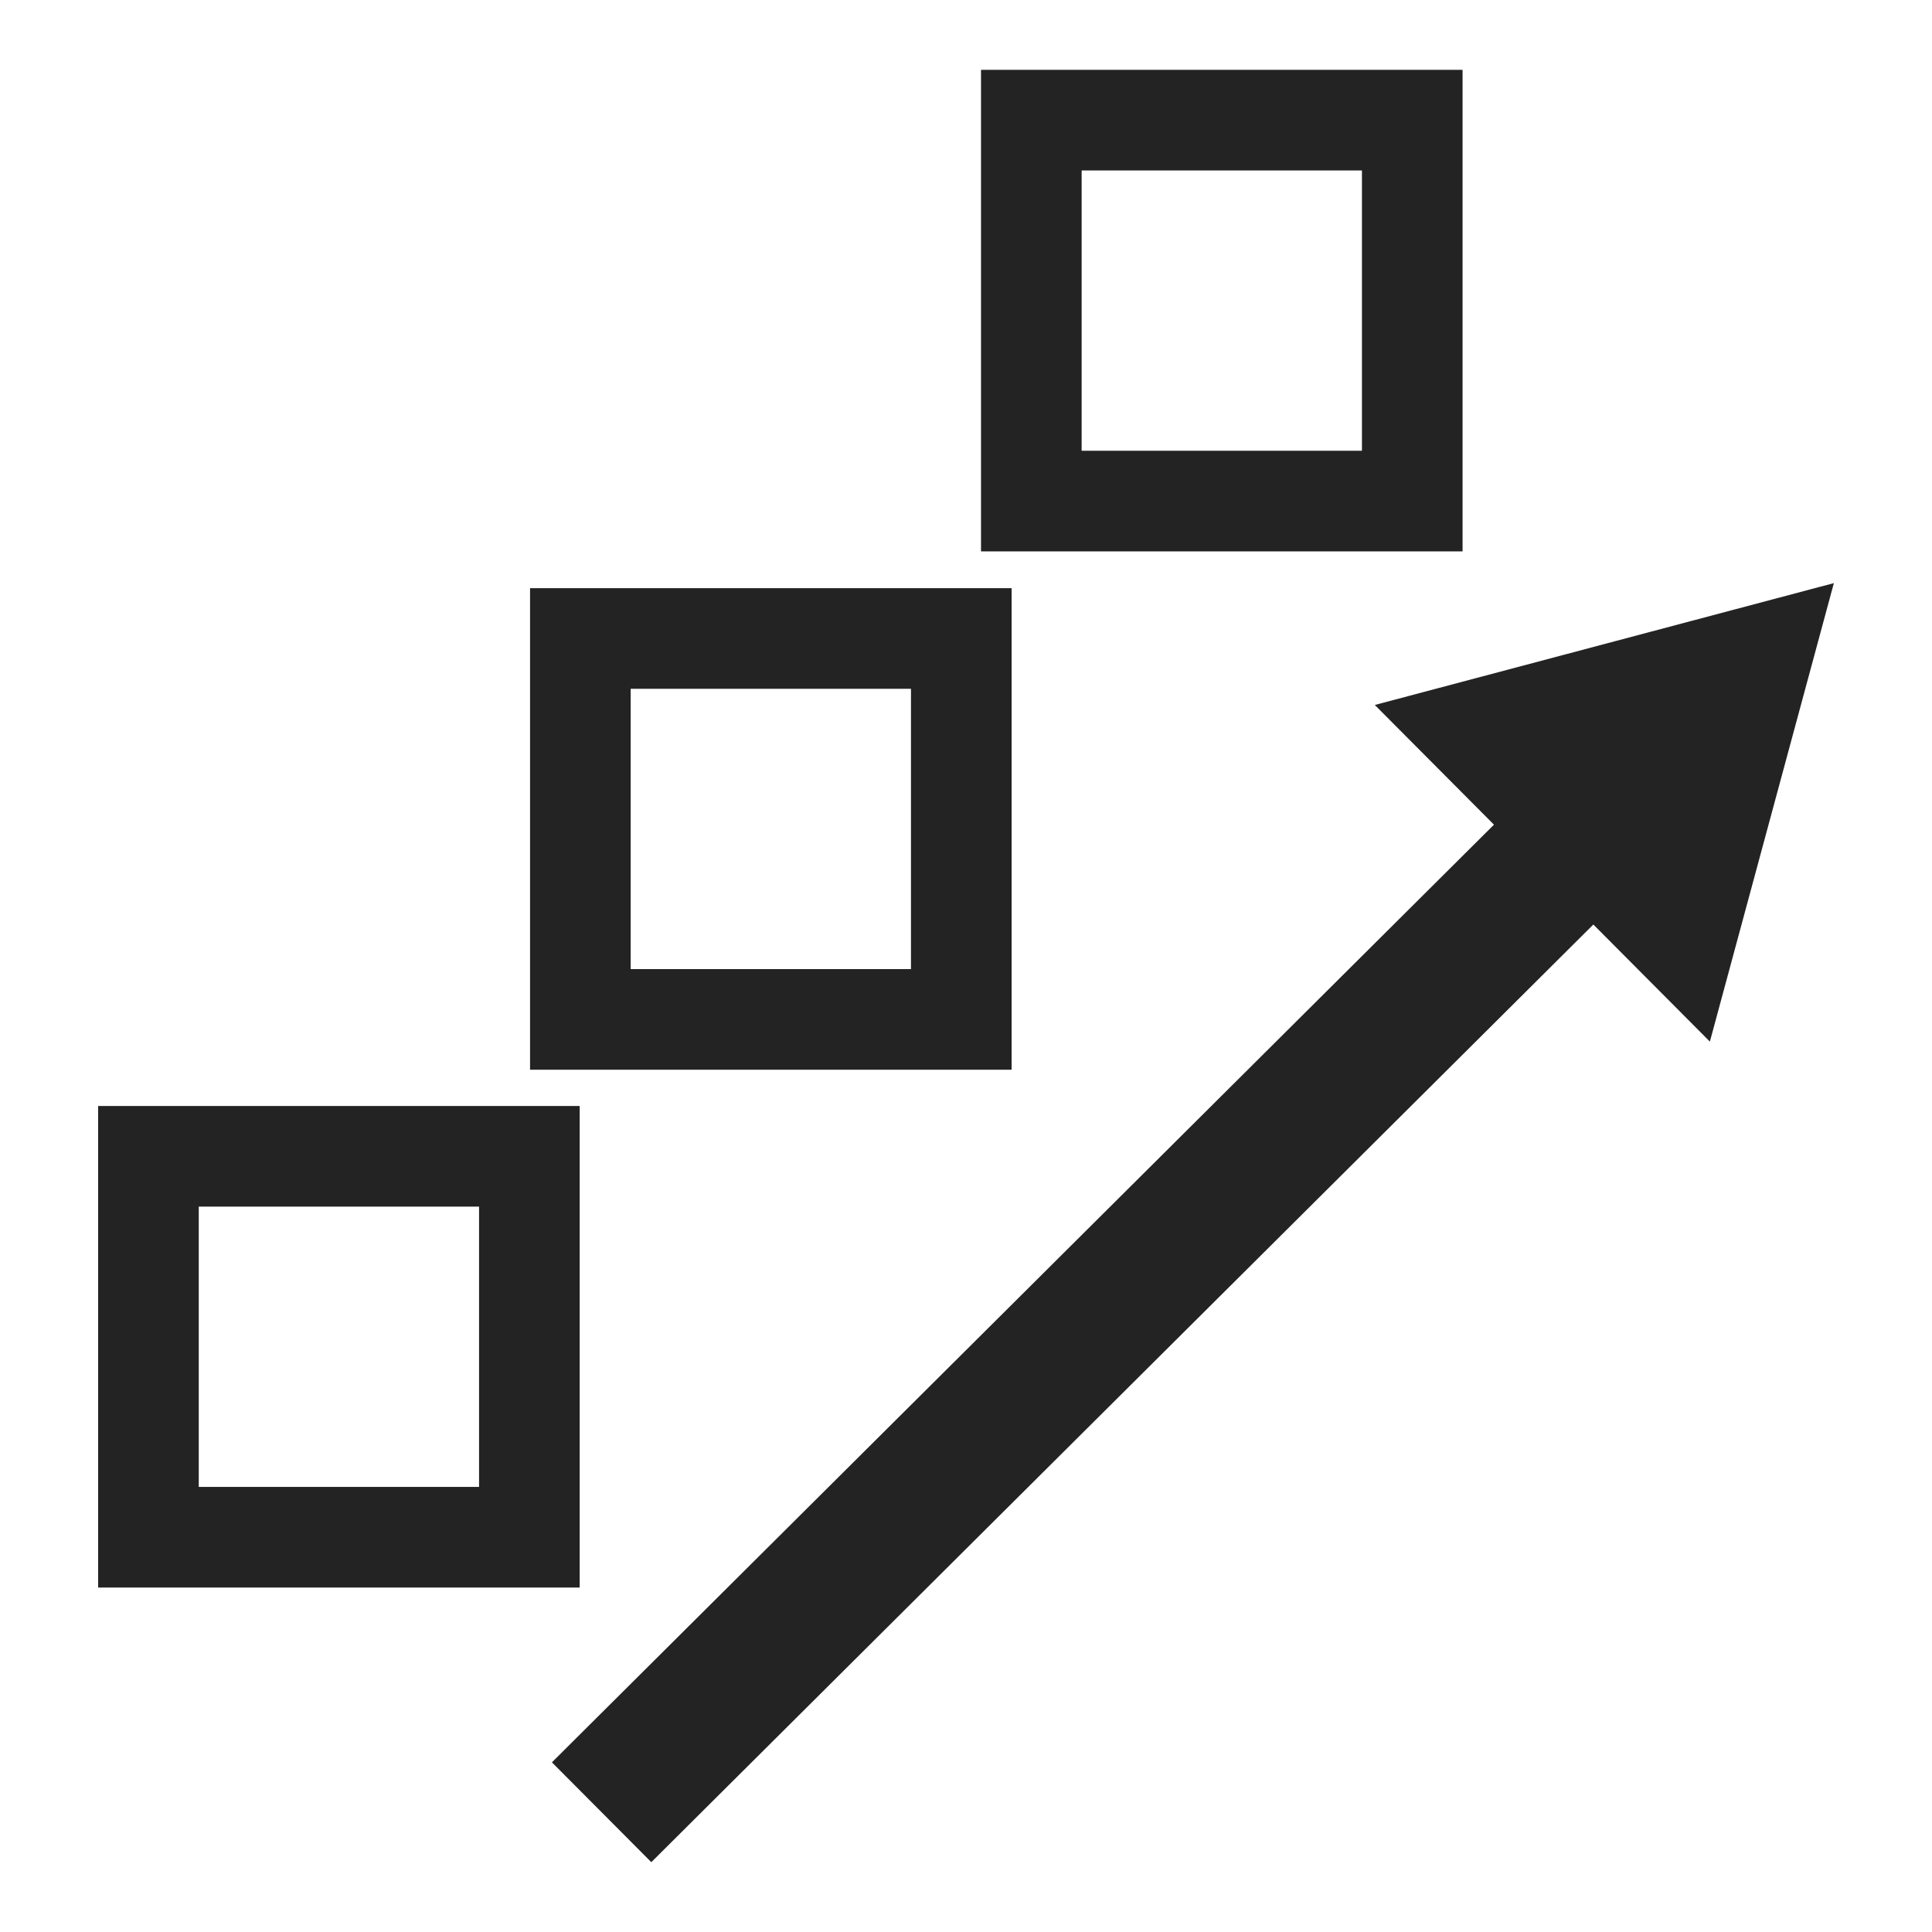
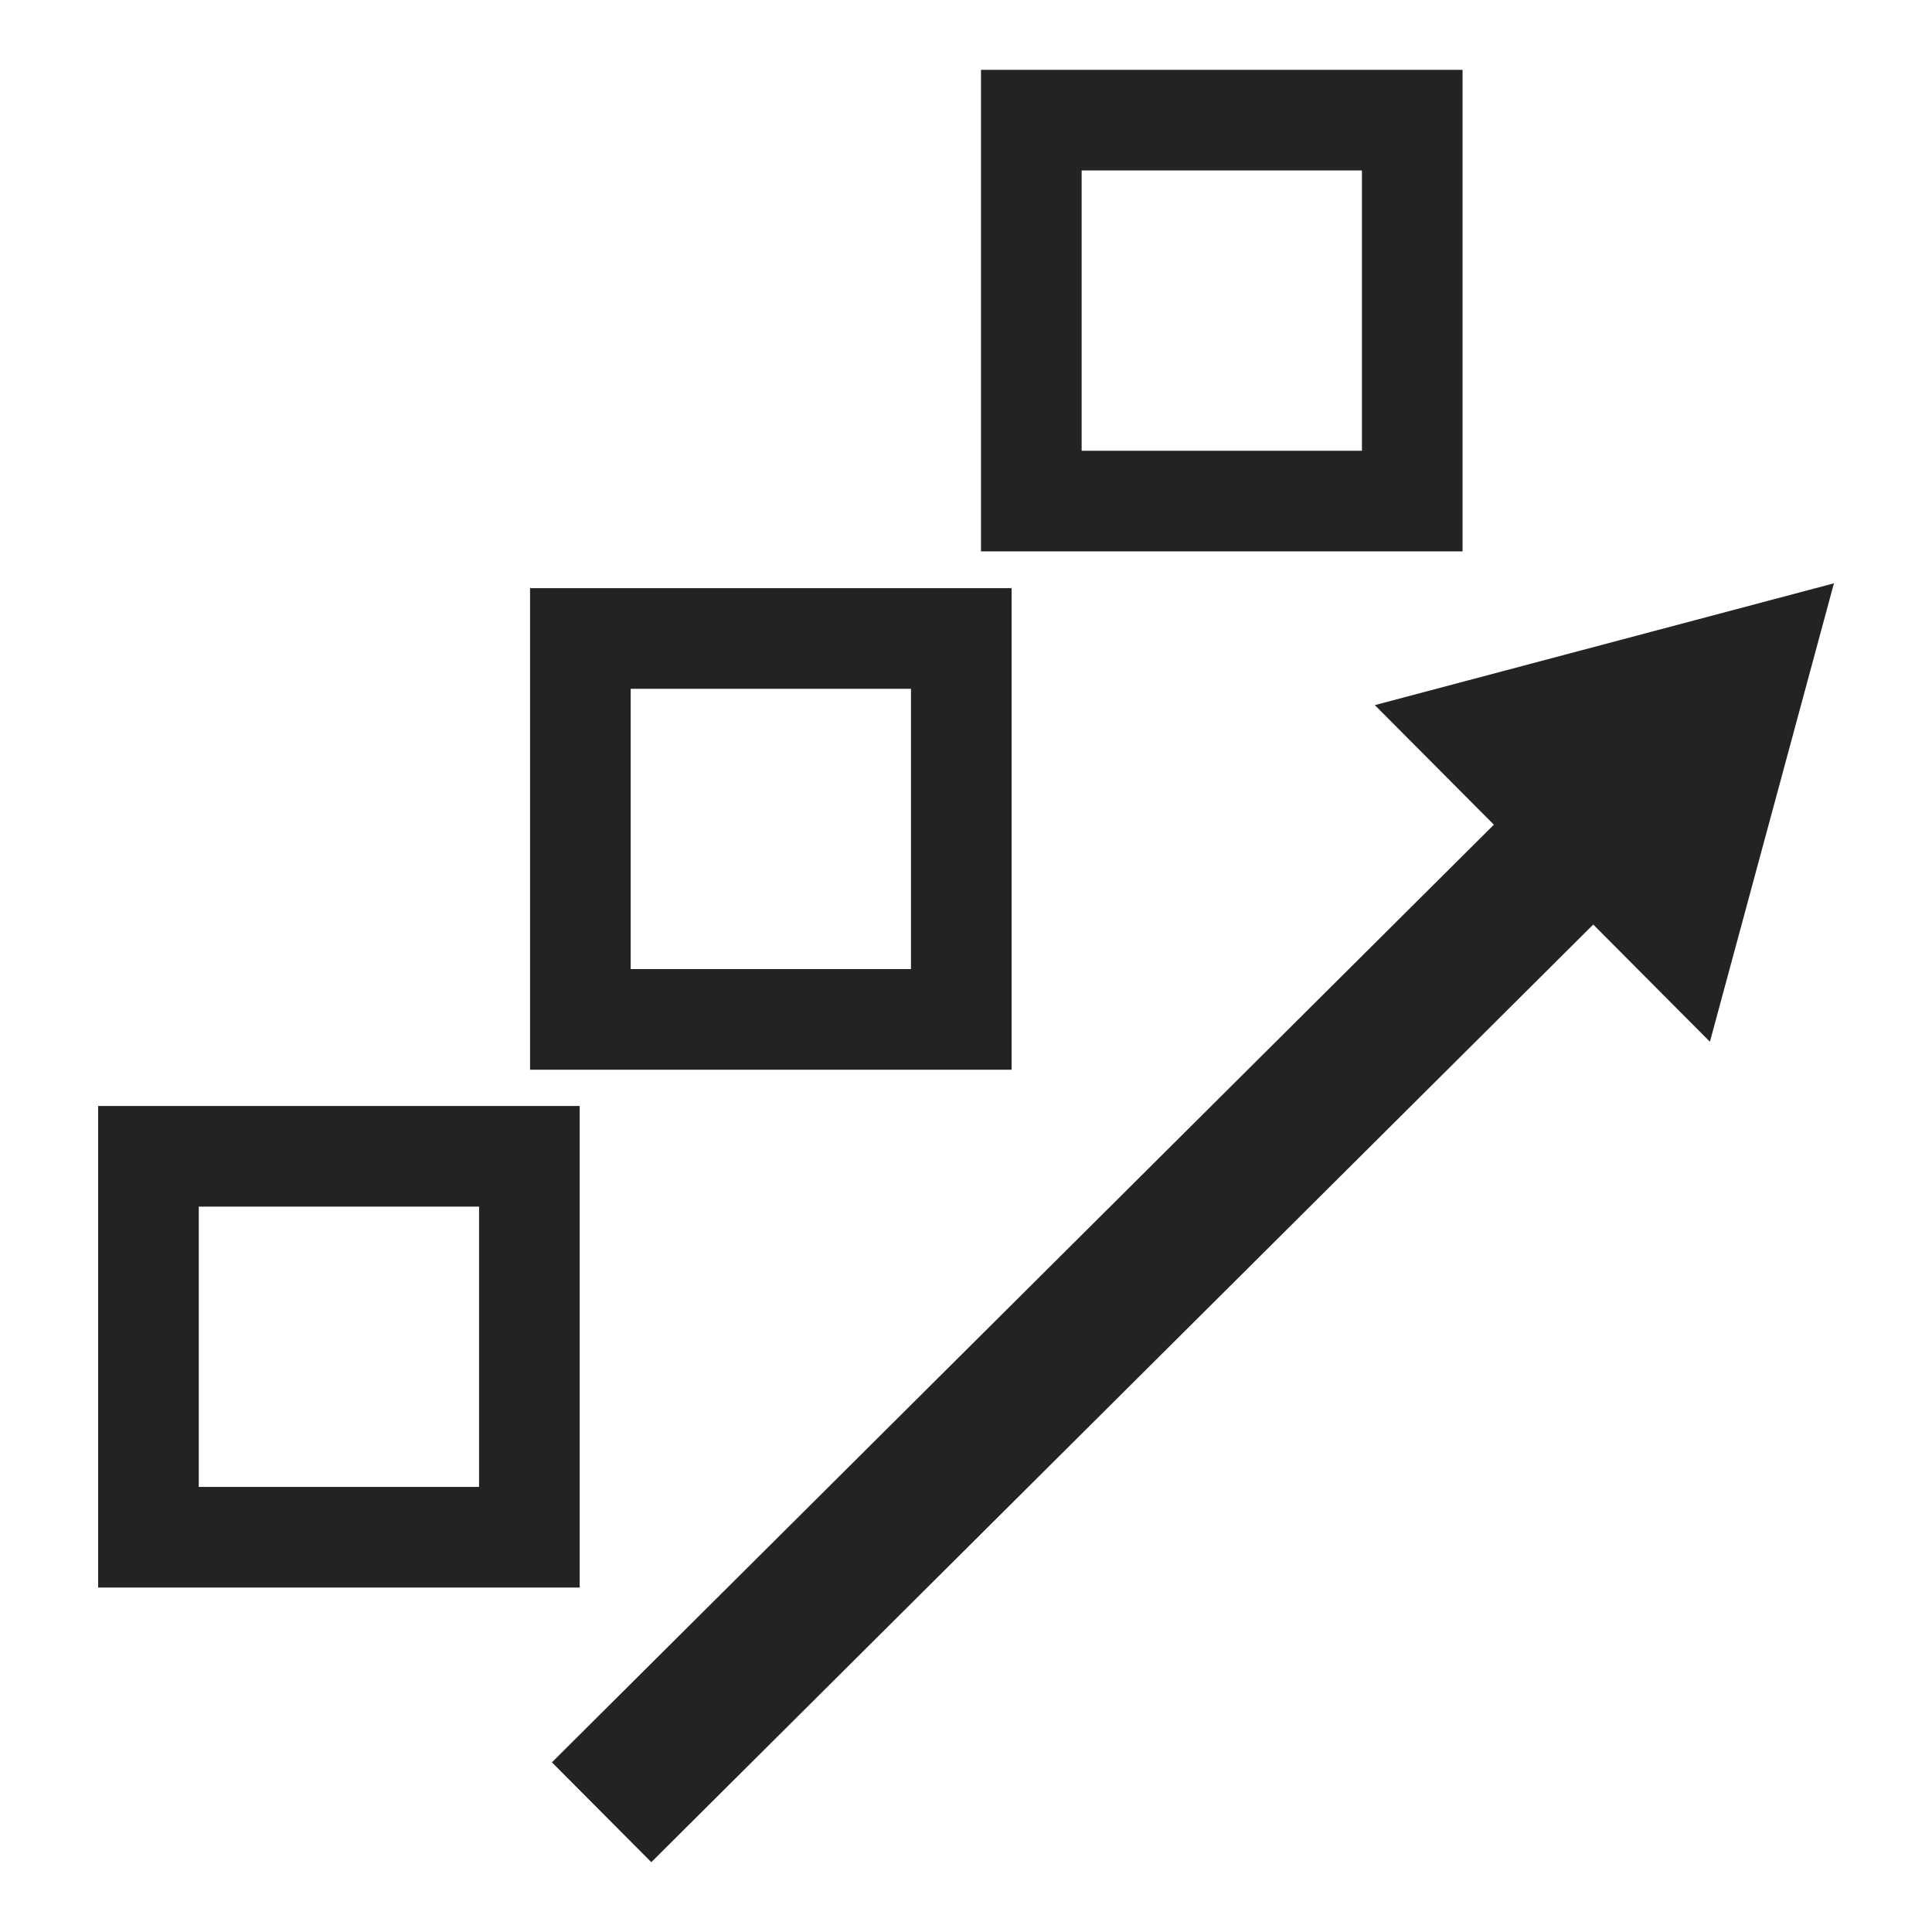
- <svg xmlns="http://www.w3.org/2000/svg" width="48" height="48" viewBox="0 0 48 48" id="svg2" version="1.1">
-   <defs id="defs4" />
-   <g id="layer1" transform="translate(0,-1004.362)">
-     <rect style="fill:none;fill-opacity:1;stroke:#232323;stroke-width:2.5;stroke-linejoin:miter;stroke-miterlimit:4;stroke-dasharray:none;stroke-opacity:1" id="rect4138" width="9.464" height="9.464" x="3.688" y="1033.09" />
-     <rect style="fill:none;fill-opacity:1;stroke:#232323;stroke-width:2.5;stroke-linejoin:miter;stroke-miterlimit:4;stroke-dasharray:none;stroke-opacity:1" id="rect4138-3" width="9.464" height="9.464" x="14.419" y="1020.225" />
-     <rect style="fill:none;fill-opacity:1;stroke:#232323;stroke-width:2.5;stroke-linejoin:miter;stroke-miterlimit:4;stroke-dasharray:none;stroke-opacity:1" id="rect4138-6" width="9.464" height="9.464" x="25.623" y="1007.347" />
-     <path style="fill:none;fill-rule:evenodd;stroke:#232323;stroke-width:3.5;stroke-linecap:butt;stroke-linejoin:miter;stroke-miterlimit:4;stroke-dasharray:none;stroke-opacity:1" d="m 14.947,1049.387 25.376,-25.258" id="path4163" />
-     <path style="fill:#232323;fill-opacity:1;stroke:#232323;stroke-width:2.5;stroke-linejoin:miter;stroke-miterlimit:4;stroke-dasharray:none;stroke-opacity:1" id="path4165" d="m -33.657,1031.293 0,-7.47 6.469,3.735 z" transform="rotate(-44.86719,-0.1099739,938.1258)" />
-   </g>
+ <svg xmlns="http://www.w3.org/2000/svg" width="48" height="48">
+   <path d="M3.688 1033.09h9.464v9.464H3.688zM14.419 1020.225h9.464v9.464h-9.464zM25.623 1007.347h9.464v9.464h-9.464z" style="fill:none;fill-opacity:1;stroke:#232323;stroke-width:2.5;stroke-linejoin:miter;stroke-miterlimit:4;stroke-dasharray:none;stroke-opacity:1" transform="translate(0 -1004.362)" />
+   <path d="m14.947 1049.387 25.375-25.259" style="fill:none;fill-rule:evenodd;stroke:#232323;stroke-width:3.5;stroke-linecap:butt;stroke-linejoin:miter;stroke-miterlimit:4;stroke-dasharray:none;stroke-opacity:1" transform="translate(0 -1004.362)" />
+   <path d="M-33.657 1031.293v-7.47l6.469 3.736z" style="fill:#232323;fill-opacity:1;stroke:#232323;stroke-width:2.5;stroke-linejoin:miter;stroke-miterlimit:4;stroke-dasharray:none;stroke-opacity:1" transform="rotate(-44.867 -1216.468 435.945)" />
</svg>
